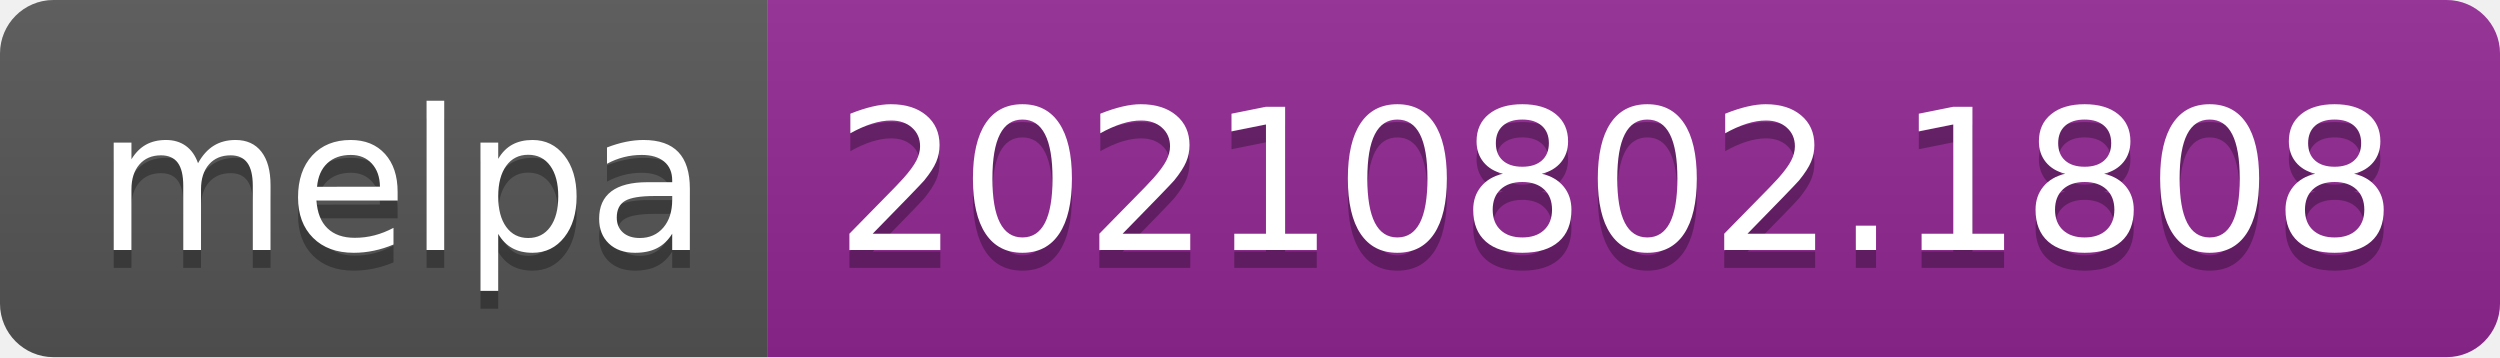
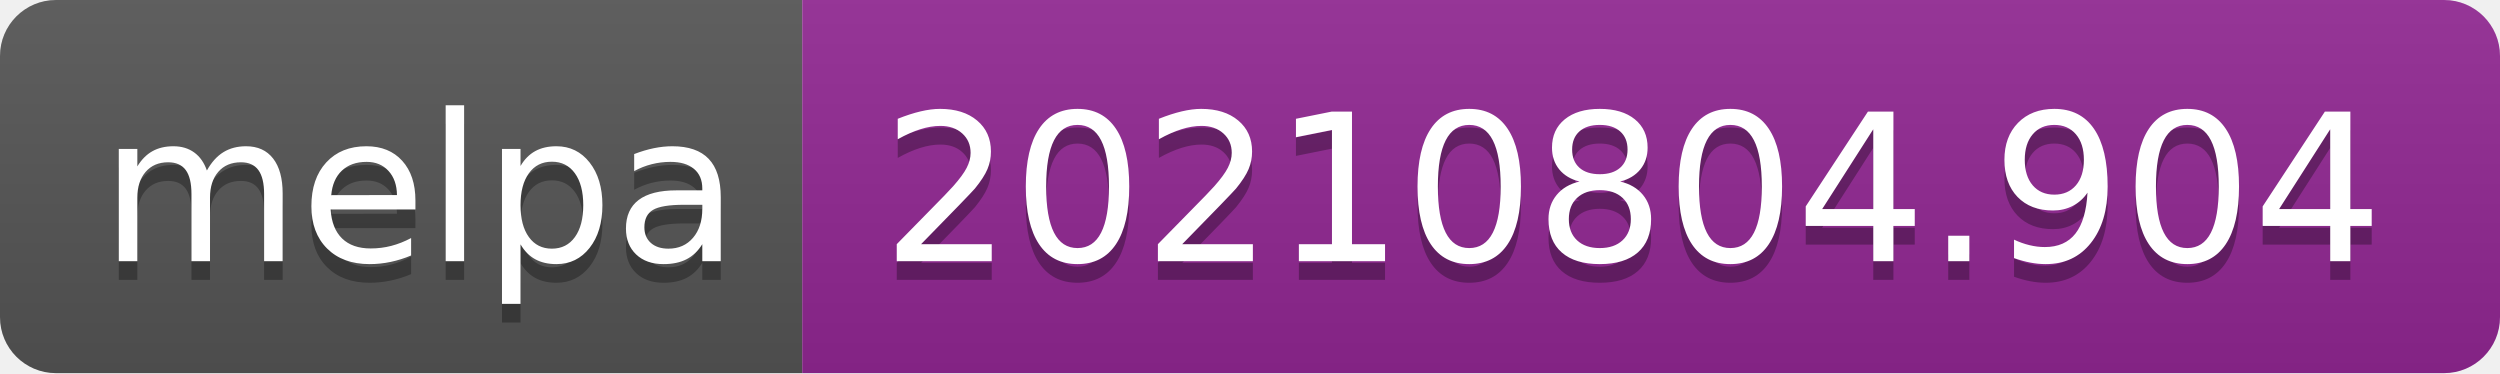
- <svg xmlns="http://www.w3.org/2000/svg" width="140" height="20" role="img" aria-label="melpa: 20210802.1808">
+ <svg xmlns="http://www.w3.org/2000/svg" width="134" height="20" role="img" aria-label="melpa: 20210804.904">
  <linearGradient id="s" x2="0" y2="100%">
    <stop offset="0" stop-color="#bbb" stop-opacity=".1" />
    <stop offset="1" stop-opacity=".1" />
  </linearGradient>
  <clipPath id="r">
-     <rect width="140" height="20" rx="3" fill="#fff" />
+     <rect width="134" height="20" rx="3" fill="#fff" />
  </clipPath>
  <g clip-path="url(#r)">
    <rect width="43" height="20" fill="#555" />
-     <rect x="43" width="97" height="20" fill="#922793" />
-     <rect width="140" height="20" fill="url(#s)" />
+     <rect x="43" width="91" height="20" fill="#922793" />
+     <rect width="134" height="20" fill="url(#s)" />
  </g>
  <g fill="#fff" text-anchor="middle" font-family="Verdana,Geneva,DejaVu Sans,sans-serif" text-rendering="geometricPrecision" font-size="110">
    <text aria-hidden="true" x="225" y="150" fill="#010101" fill-opacity=".3" transform="scale(.1)" textLength="330">melpa</text>
    <text x="225" y="140" transform="scale(.1)" fill="#fff" textLength="330">melpa</text>
-     <text aria-hidden="true" x="905" y="150" fill="#010101" fill-opacity=".3" transform="scale(.1)" textLength="870">20210802.1808</text>
-     <text x="905" y="140" transform="scale(.1)" fill="#fff" textLength="870">20210802.1808</text>
+     <text aria-hidden="true" x="875" y="150" fill="#010101" fill-opacity=".3" transform="scale(.1)" textLength="810">20210804.904</text>
+     <text x="875" y="140" transform="scale(.1)" fill="#fff" textLength="810">20210804.904</text>
  </g>
</svg>
